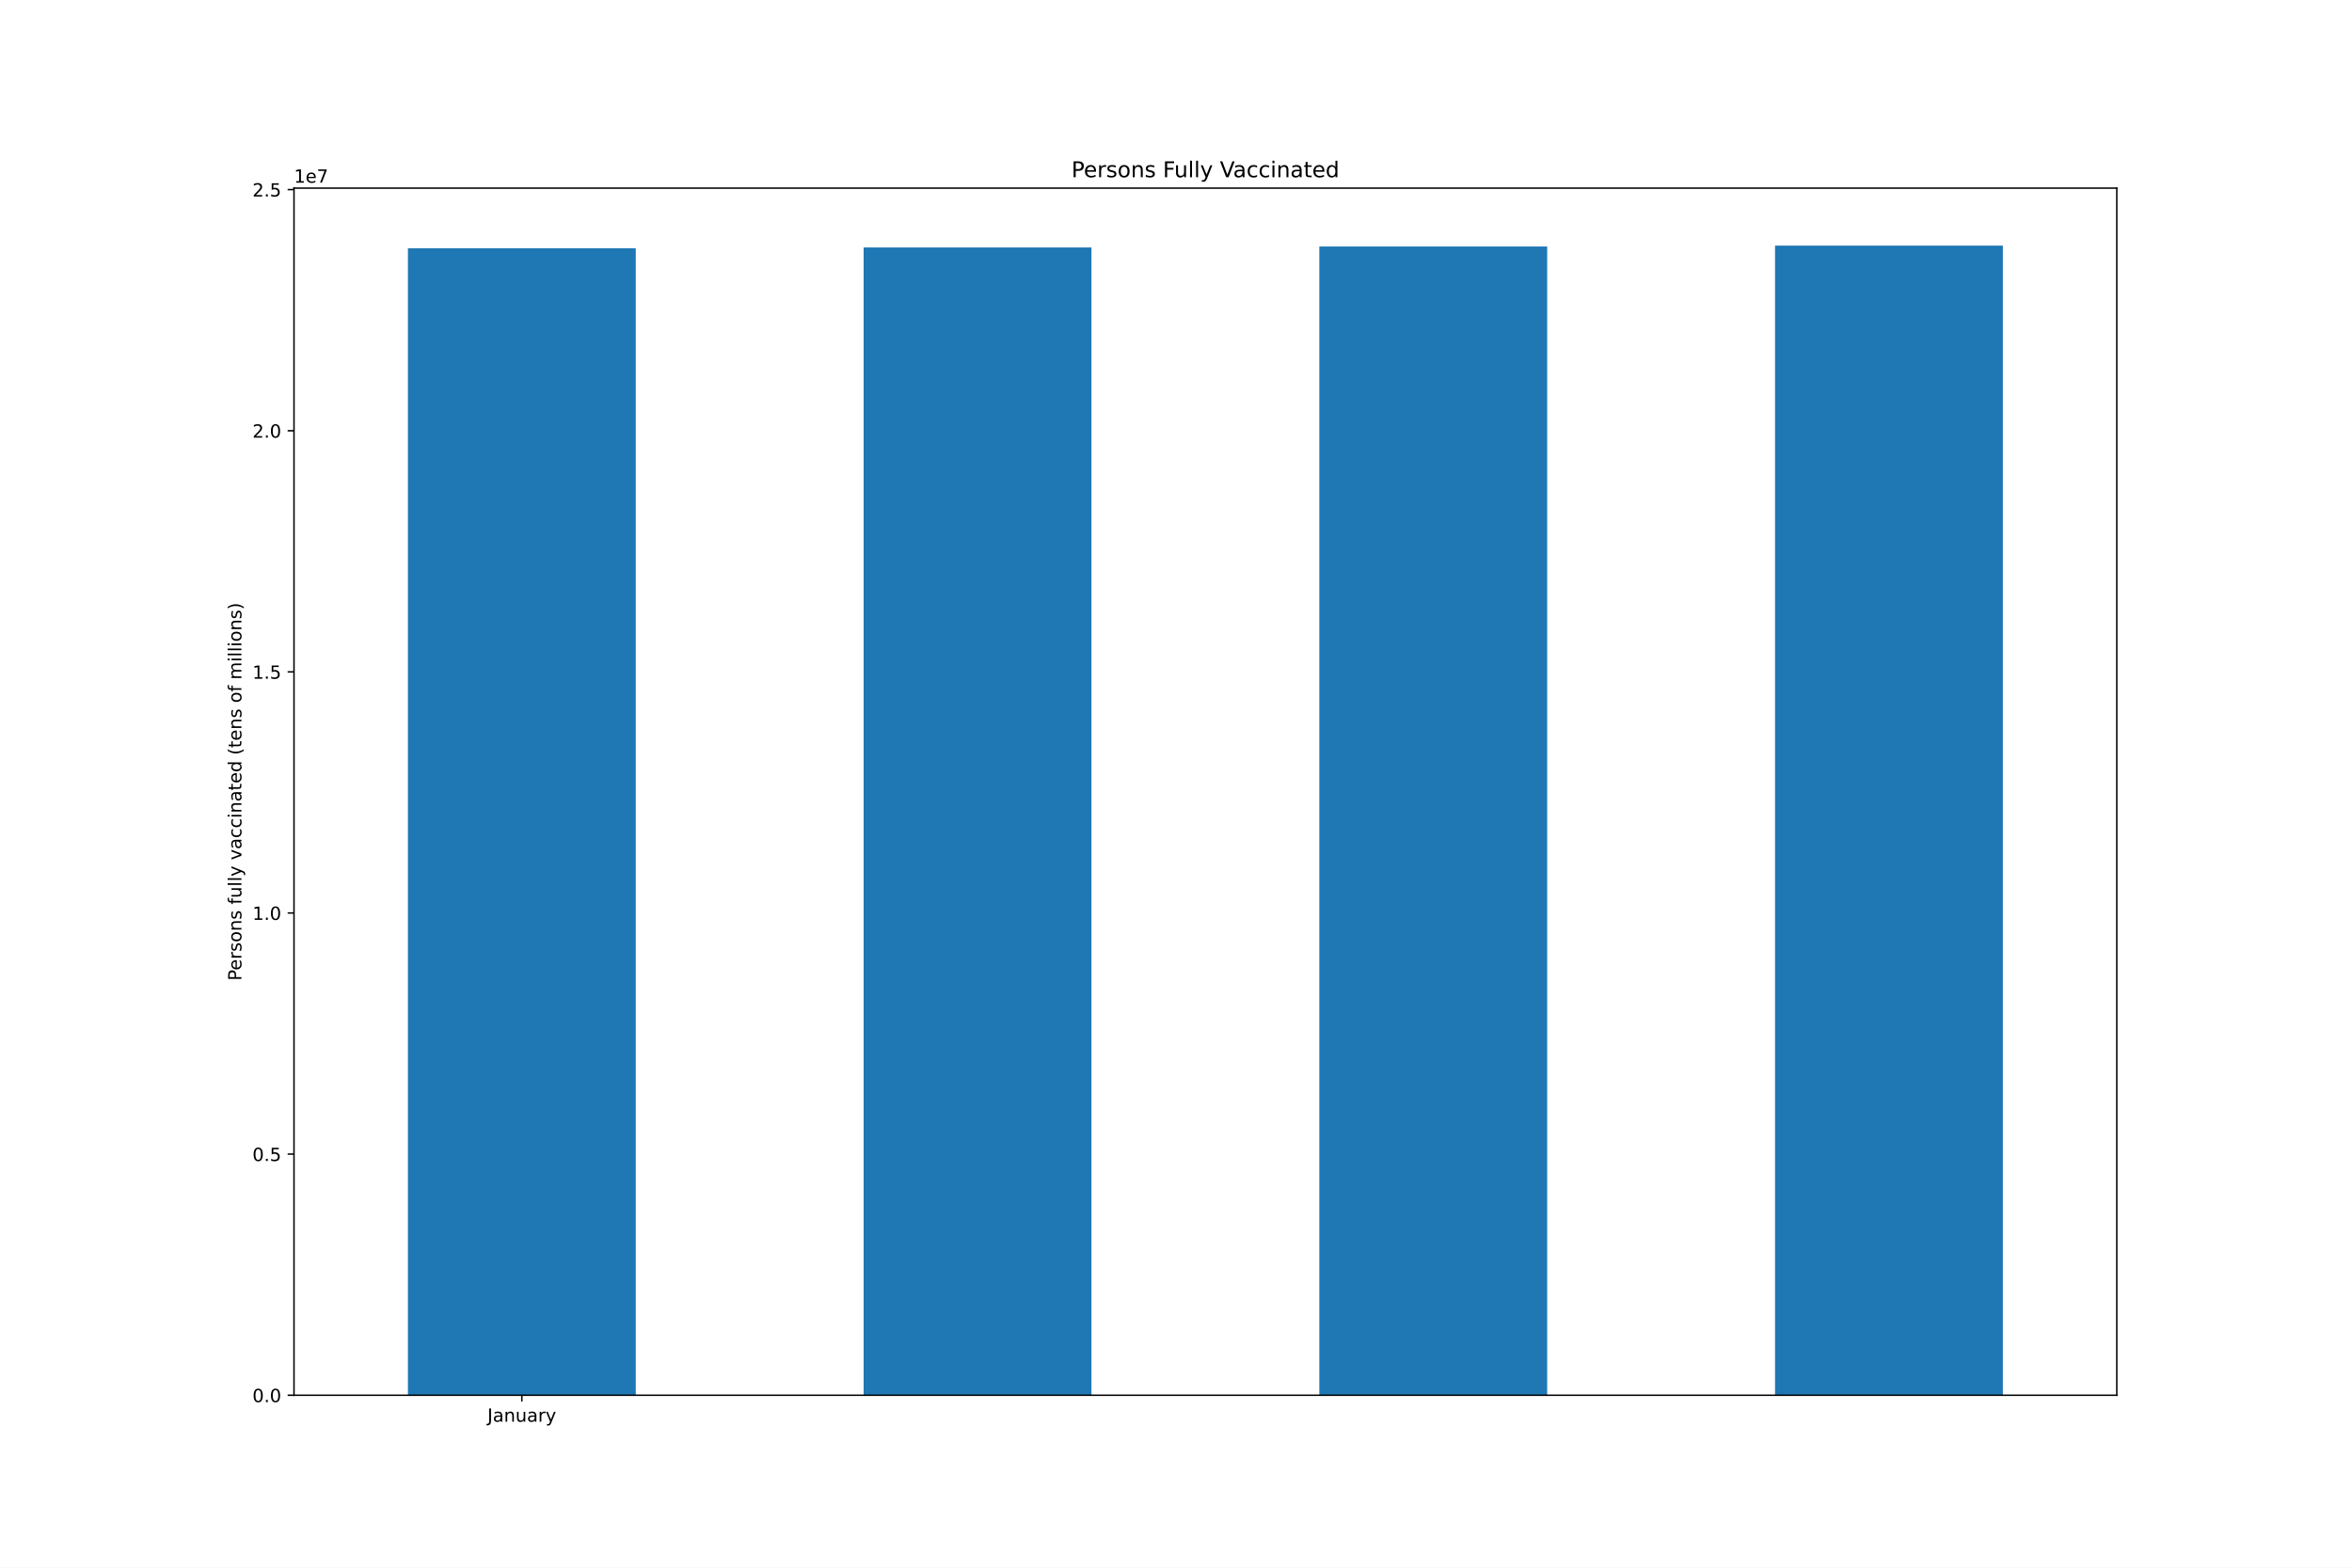
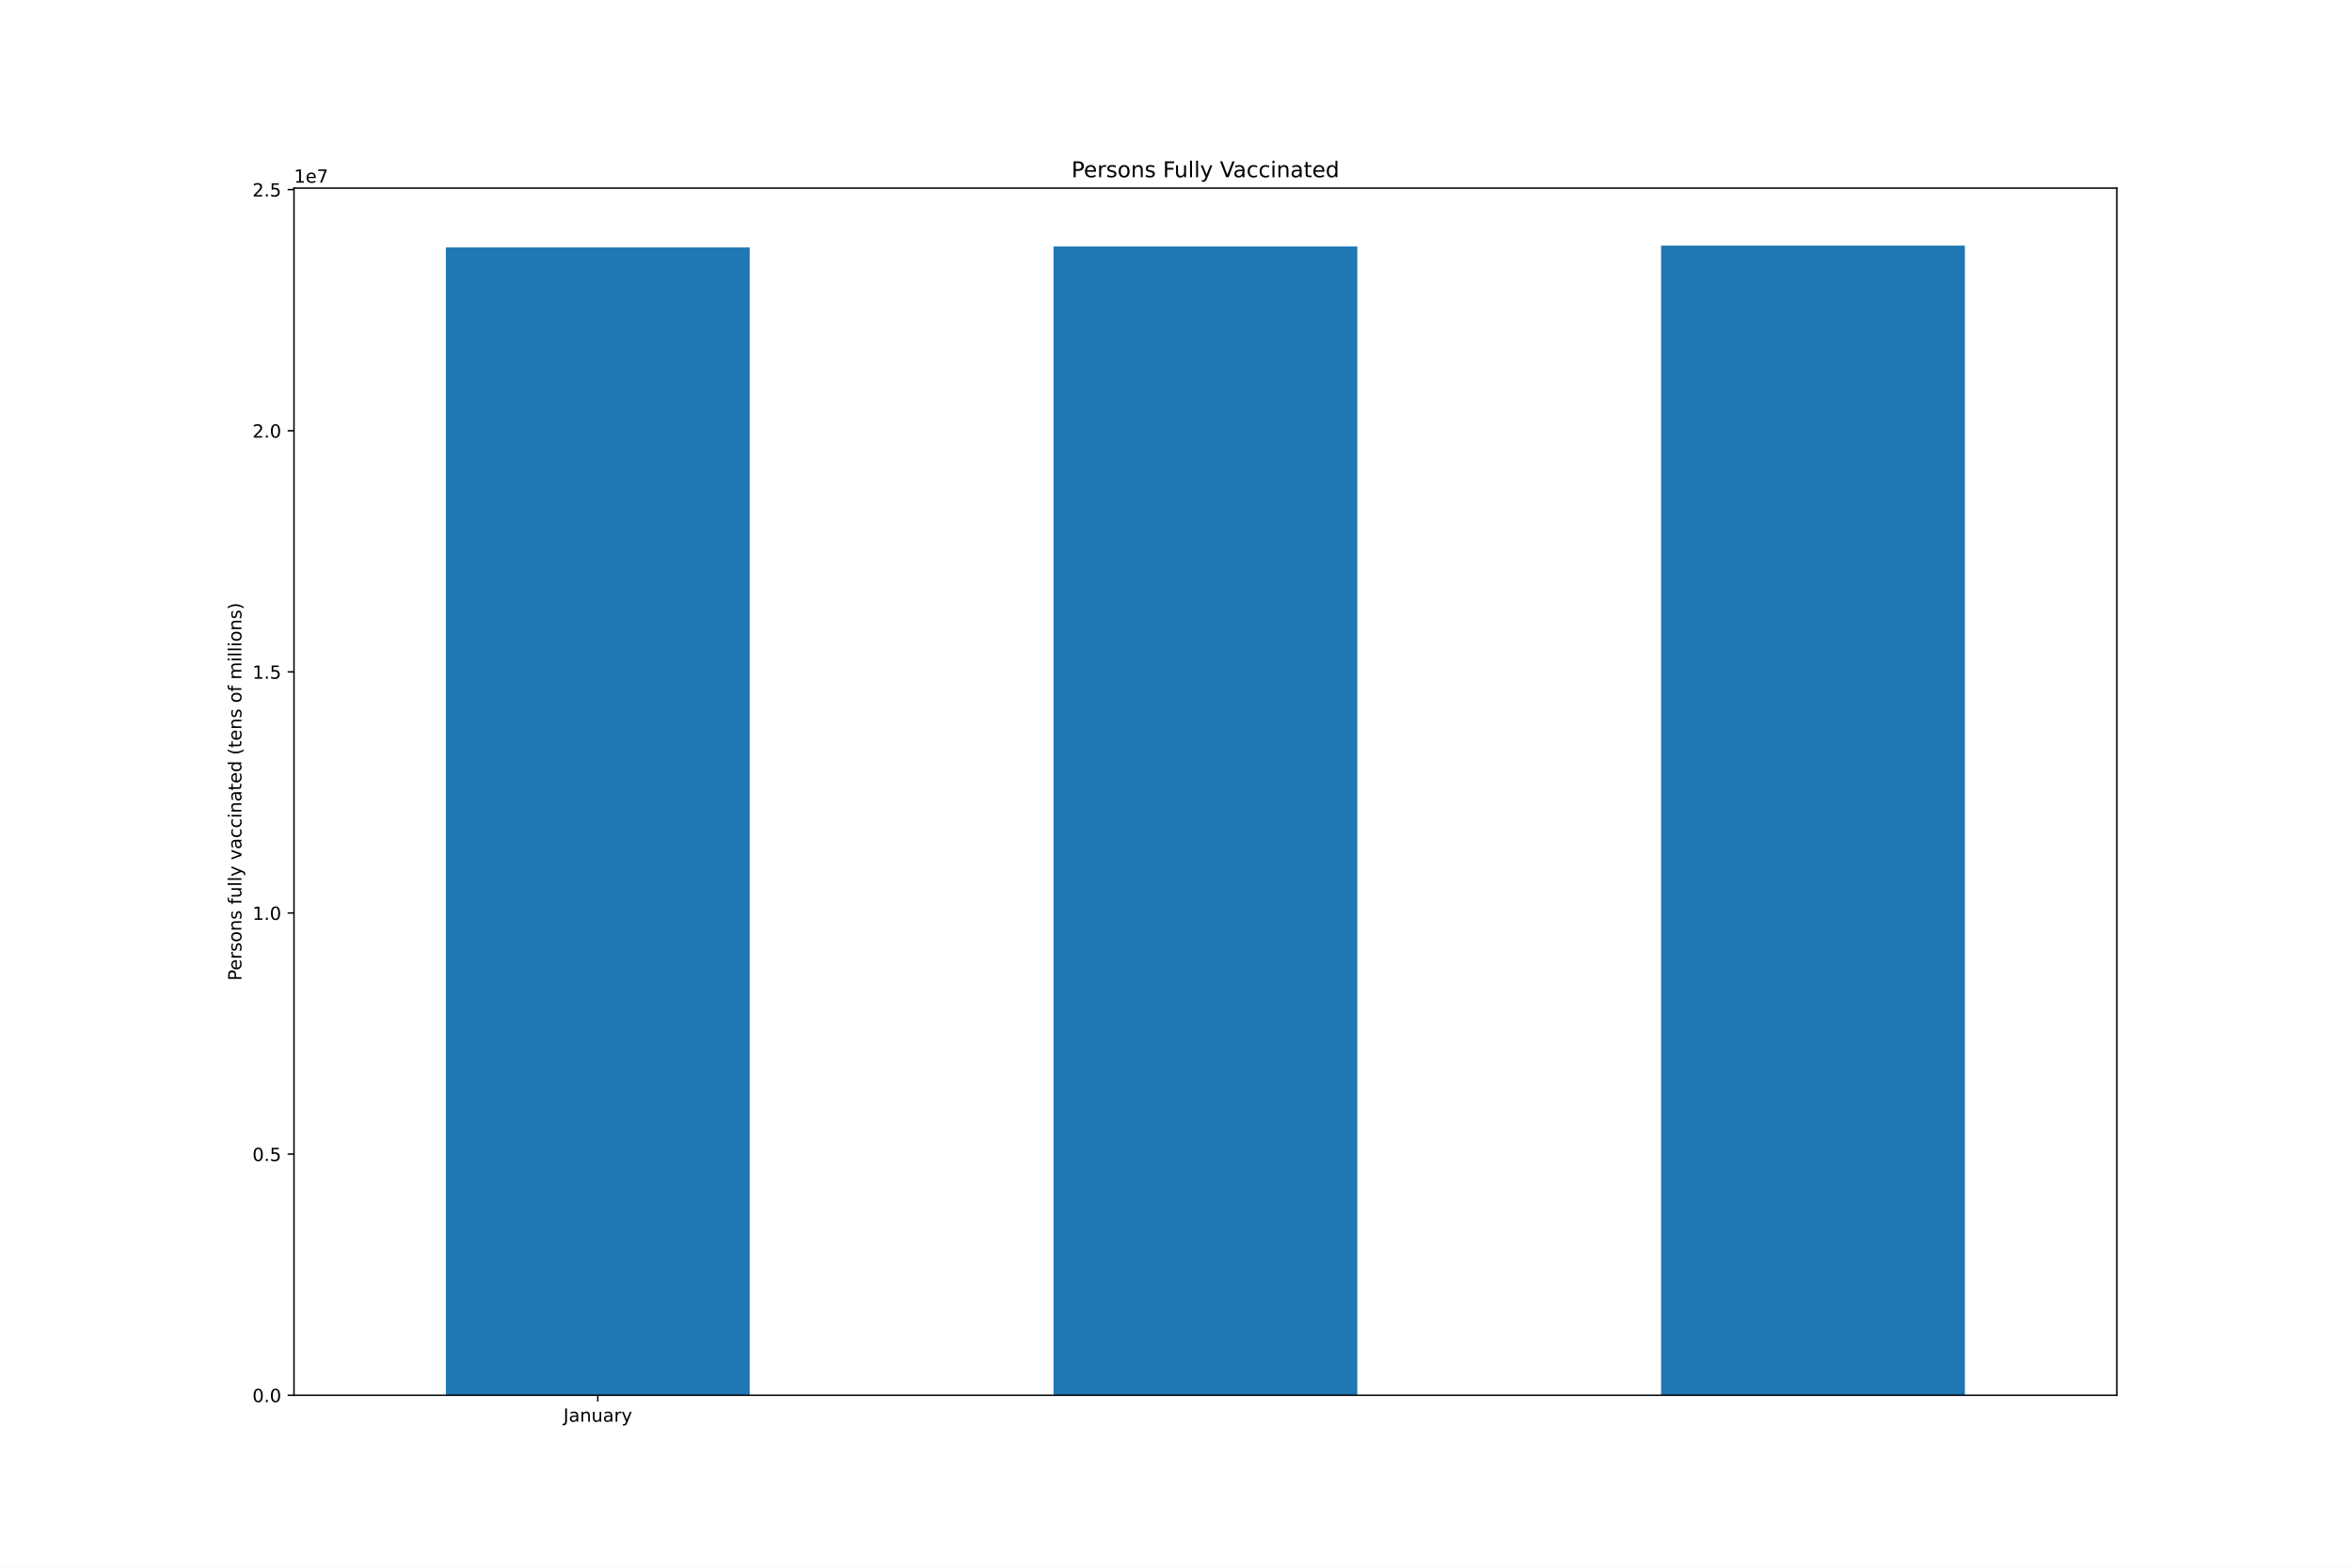
<svg xmlns="http://www.w3.org/2000/svg" xmlns:xlink="http://www.w3.org/1999/xlink" height="864pt" version="1.1" viewBox="0 0 1296 864" width="1296pt">
  <defs>
    <style type="text/css">*{stroke-linecap:butt;stroke-linejoin:round;}</style>
  </defs>
  <g id="figure_1">
    <g id="patch_1">
      <path d="M 0 864  L 1296 864  L 1296 0  L 0 0  z " style="fill:#ffffff;" />
    </g>
    <g id="axes_1">
      <g id="patch_2">
        <path d="M 162 768.96  L 1166.4 768.96  L 1166.4 103.68  L 162 103.68  z " style="fill:#ffffff;" />
      </g>
      <g id="patch_3">
-         <path clip-path="url(#p8f663726d9)" d="M 224.775 768.96  L 350.325 768.96  L 350.325 136.812  L 224.775 136.812  z " style="fill:#1f77b4;" />
+         <path clip-path="url(#p8aae22ae5b)" d="M 245.7 768.96  L 413.1 768.96  L 413.1 136.389  L 245.7 136.389  z " style="fill:#1f77b4;" />
      </g>
      <g id="patch_4">
-         <path clip-path="url(#p8f663726d9)" d="M 475.875 768.96  L 601.425 768.96  L 601.425 136.389  L 475.875 136.389  z " style="fill:#1f77b4;" />
+         <path clip-path="url(#p8aae22ae5b)" d="M 580.5 768.96  L 747.9 768.96  L 747.9 135.867  L 580.5 135.867  z " style="fill:#1f77b4;" />
      </g>
      <g id="patch_5">
-         <path clip-path="url(#p8f663726d9)" d="M 726.975 768.96  L 852.525 768.96  L 852.525 135.867  L 726.975 135.867  z " style="fill:#1f77b4;" />
-       </g>
-       <g id="patch_6">
-         <path clip-path="url(#p8f663726d9)" d="M 978.075 768.96  L 1103.625 768.96  L 1103.625 135.36  L 978.075 135.36  z " style="fill:#1f77b4;" />
+         <path clip-path="url(#p8aae22ae5b)" d="M 915.3 768.96  L 1082.7 768.96  L 1082.7 135.36  L 915.3 135.36  z " style="fill:#1f77b4;" />
      </g>
      <g id="matplotlib.axis_1">
        <g id="xtick_1">
          <g id="line2d_1">
            <defs>
-               <path d="M 0 0  L 0 3.5  " id="m38b0dcb5bc" style="stroke:#000000;stroke-width:0.8;" />
-             </defs>
-             <g>
-               <use style="stroke:#000000;stroke-width:0.8;" x="287.55" xlink:href="#m38b0dcb5bc" y="768.96" />
+               <path d="M 0 0  L 0 3.5  " id="m628da84790" style="stroke:#000000;stroke-width:0.8;" />
+             </defs>
+             <g>
+               <use style="stroke:#000000;stroke-width:0.8;" x="329.4" xlink:href="#m628da84790" y="768.96" />
            </g>
          </g>
          <g id="text_1">
-             <g transform="translate(268.5945 783.5584)scale(0.1 -0.1)">
+             <g transform="translate(310.4445 783.5584)scale(0.1 -0.1)">
              <defs>
                <path d="M 628 4666  L 1259 4666  L 1259 325  Q 1259 -519 939 -900  Q 619 -1281 -91 -1281  L -331 -1281  L -331 -750  L -134 -750  Q 284 -750 456 -515  Q 628 -281 628 325  L 628 4666  z " id="DejaVuSans-4a" transform="scale(0.015625)" />
                <path d="M 2194 1759  Q 1497 1759 1228 1600  Q 959 1441 959 1056  Q 959 750 1161 570  Q 1363 391 1709 391  Q 2188 391 2477 730  Q 2766 1069 2766 1631  L 2766 1759  L 2194 1759  z M 3341 1997  L 3341 0  L 2766 0  L 2766 531  Q 2569 213 2275 61  Q 1981 -91 1556 -91  Q 1019 -91 701 211  Q 384 513 384 1019  Q 384 1609 779 1909  Q 1175 2209 1959 2209  L 2766 2209  L 2766 2266  Q 2766 2663 2505 2880  Q 2244 3097 1772 3097  Q 1472 3097 1187 3025  Q 903 2953 641 2809  L 641 3341  Q 956 3463 1253 3523  Q 1550 3584 1831 3584  Q 2591 3584 2966 3190  Q 3341 2797 3341 1997  z " id="DejaVuSans-61" transform="scale(0.015625)" />
                <path d="M 3513 2113  L 3513 0  L 2938 0  L 2938 2094  Q 2938 2591 2744 2837  Q 2550 3084 2163 3084  Q 1697 3084 1428 2787  Q 1159 2491 1159 1978  L 1159 0  L 581 0  L 581 3500  L 1159 3500  L 1159 2956  Q 1366 3272 1645 3428  Q 1925 3584 2291 3584  Q 2894 3584 3203 3211  Q 3513 2838 3513 2113  z " id="DejaVuSans-6e" transform="scale(0.015625)" />
                <path d="M 544 1381  L 544 3500  L 1119 3500  L 1119 1403  Q 1119 906 1312 657  Q 1506 409 1894 409  Q 2359 409 2629 706  Q 2900 1003 2900 1516  L 2900 3500  L 3475 3500  L 3475 0  L 2900 0  L 2900 538  Q 2691 219 2414 64  Q 2138 -91 1772 -91  Q 1169 -91 856 284  Q 544 659 544 1381  z M 1991 3584  L 1991 3584  z " id="DejaVuSans-75" transform="scale(0.015625)" />
                <path d="M 2631 2963  Q 2534 3019 2420 3045  Q 2306 3072 2169 3072  Q 1681 3072 1420 2755  Q 1159 2438 1159 1844  L 1159 0  L 581 0  L 581 3500  L 1159 3500  L 1159 2956  Q 1341 3275 1631 3429  Q 1922 3584 2338 3584  Q 2397 3584 2469 3576  Q 2541 3569 2628 3553  L 2631 2963  z " id="DejaVuSans-72" transform="scale(0.015625)" />
                <path d="M 2059 -325  Q 1816 -950 1584 -1140  Q 1353 -1331 966 -1331  L 506 -1331  L 506 -850  L 844 -850  Q 1081 -850 1212 -737  Q 1344 -625 1503 -206  L 1606 56  L 191 3500  L 800 3500  L 1894 763  L 2988 3500  L 3597 3500  L 2059 -325  z " id="DejaVuSans-79" transform="scale(0.015625)" />
              </defs>
              <use xlink:href="#DejaVuSans-4a" />
              <use x="29.492" xlink:href="#DejaVuSans-61" />
              <use x="90.771" xlink:href="#DejaVuSans-6e" />
              <use x="154.15" xlink:href="#DejaVuSans-75" />
              <use x="217.529" xlink:href="#DejaVuSans-61" />
              <use x="278.809" xlink:href="#DejaVuSans-72" />
              <use x="319.922" xlink:href="#DejaVuSans-79" />
            </g>
          </g>
        </g>
      </g>
      <g id="matplotlib.axis_2">
        <g id="ytick_1">
          <g id="line2d_2">
            <defs>
-               <path d="M 0 0  L -3.5 0  " id="md8b8b7158e" style="stroke:#000000;stroke-width:0.8;" />
-             </defs>
-             <g>
-               <use style="stroke:#000000;stroke-width:0.8;" x="162" xlink:href="#md8b8b7158e" y="768.96" />
+               <path d="M 0 0  L -3.5 0  " id="m79b7b23006" style="stroke:#000000;stroke-width:0.8;" />
+             </defs>
+             <g>
+               <use style="stroke:#000000;stroke-width:0.8;" x="162" xlink:href="#m79b7b23006" y="768.96" />
            </g>
          </g>
          <g id="text_2">
            <g transform="translate(139.0969 772.7592)scale(0.1 -0.1)">
              <defs>
                <path d="M 2034 4250  Q 1547 4250 1301 3770  Q 1056 3291 1056 2328  Q 1056 1369 1301 889  Q 1547 409 2034 409  Q 2525 409 2770 889  Q 3016 1369 3016 2328  Q 3016 3291 2770 3770  Q 2525 4250 2034 4250  z M 2034 4750  Q 2819 4750 3233 4129  Q 3647 3509 3647 2328  Q 3647 1150 3233 529  Q 2819 -91 2034 -91  Q 1250 -91 836 529  Q 422 1150 422 2328  Q 422 3509 836 4129  Q 1250 4750 2034 4750  z " id="DejaVuSans-30" transform="scale(0.015625)" />
                <path d="M 684 794  L 1344 794  L 1344 0  L 684 0  L 684 794  z " id="DejaVuSans-2e" transform="scale(0.015625)" />
              </defs>
              <use xlink:href="#DejaVuSans-30" />
              <use x="63.623" xlink:href="#DejaVuSans-2e" />
              <use x="95.41" xlink:href="#DejaVuSans-30" />
            </g>
          </g>
        </g>
        <g id="ytick_2">
          <g id="line2d_3">
            <g>
-               <use style="stroke:#000000;stroke-width:0.8;" x="162" xlink:href="#md8b8b7158e" y="636.067" />
+               <use style="stroke:#000000;stroke-width:0.8;" x="162" xlink:href="#m79b7b23006" y="636.067" />
            </g>
          </g>
          <g id="text_3">
            <g transform="translate(139.0969 639.8666)scale(0.1 -0.1)">
              <defs>
                <path d="M 691 4666  L 3169 4666  L 3169 4134  L 1269 4134  L 1269 2991  Q 1406 3038 1543 3061  Q 1681 3084 1819 3084  Q 2600 3084 3056 2656  Q 3513 2228 3513 1497  Q 3513 744 3044 326  Q 2575 -91 1722 -91  Q 1428 -91 1123 -41  Q 819 9 494 109  L 494 744  Q 775 591 1075 516  Q 1375 441 1709 441  Q 2250 441 2565 725  Q 2881 1009 2881 1497  Q 2881 1984 2565 2268  Q 2250 2553 1709 2553  Q 1456 2553 1204 2497  Q 953 2441 691 2322  L 691 4666  z " id="DejaVuSans-35" transform="scale(0.015625)" />
              </defs>
              <use xlink:href="#DejaVuSans-30" />
              <use x="63.623" xlink:href="#DejaVuSans-2e" />
              <use x="95.41" xlink:href="#DejaVuSans-35" />
            </g>
          </g>
        </g>
        <g id="ytick_3">
          <g id="line2d_4">
            <g>
-               <use style="stroke:#000000;stroke-width:0.8;" x="162" xlink:href="#md8b8b7158e" y="503.175" />
+               <use style="stroke:#000000;stroke-width:0.8;" x="162" xlink:href="#m79b7b23006" y="503.175" />
            </g>
          </g>
          <g id="text_4">
            <g transform="translate(139.0969 506.974)scale(0.1 -0.1)">
              <defs>
                <path d="M 794 531  L 1825 531  L 1825 4091  L 703 3866  L 703 4441  L 1819 4666  L 2450 4666  L 2450 531  L 3481 531  L 3481 0  L 794 0  L 794 531  z " id="DejaVuSans-31" transform="scale(0.015625)" />
              </defs>
              <use xlink:href="#DejaVuSans-31" />
              <use x="63.623" xlink:href="#DejaVuSans-2e" />
              <use x="95.41" xlink:href="#DejaVuSans-30" />
            </g>
          </g>
        </g>
        <g id="ytick_4">
          <g id="line2d_5">
            <g>
-               <use style="stroke:#000000;stroke-width:0.8;" x="162" xlink:href="#md8b8b7158e" y="370.282" />
+               <use style="stroke:#000000;stroke-width:0.8;" x="162" xlink:href="#m79b7b23006" y="370.282" />
            </g>
          </g>
          <g id="text_5">
            <g transform="translate(139.0969 374.0814)scale(0.1 -0.1)">
              <use xlink:href="#DejaVuSans-31" />
              <use x="63.623" xlink:href="#DejaVuSans-2e" />
              <use x="95.41" xlink:href="#DejaVuSans-35" />
            </g>
          </g>
        </g>
        <g id="ytick_5">
          <g id="line2d_6">
            <g>
-               <use style="stroke:#000000;stroke-width:0.8;" x="162" xlink:href="#md8b8b7158e" y="237.39" />
+               <use style="stroke:#000000;stroke-width:0.8;" x="162" xlink:href="#m79b7b23006" y="237.39" />
            </g>
          </g>
          <g id="text_6">
            <g transform="translate(139.0969 241.1888)scale(0.1 -0.1)">
              <defs>
                <path d="M 1228 531  L 3431 531  L 3431 0  L 469 0  L 469 531  Q 828 903 1448 1529  Q 2069 2156 2228 2338  Q 2531 2678 2651 2914  Q 2772 3150 2772 3378  Q 2772 3750 2511 3984  Q 2250 4219 1831 4219  Q 1534 4219 1204 4116  Q 875 4013 500 3803  L 500 4441  Q 881 4594 1212 4672  Q 1544 4750 1819 4750  Q 2544 4750 2975 4387  Q 3406 4025 3406 3419  Q 3406 3131 3298 2873  Q 3191 2616 2906 2266  Q 2828 2175 2409 1742  Q 1991 1309 1228 531  z " id="DejaVuSans-32" transform="scale(0.015625)" />
              </defs>
              <use xlink:href="#DejaVuSans-32" />
              <use x="63.623" xlink:href="#DejaVuSans-2e" />
              <use x="95.41" xlink:href="#DejaVuSans-30" />
            </g>
          </g>
        </g>
        <g id="ytick_6">
          <g id="line2d_7">
            <g>
-               <use style="stroke:#000000;stroke-width:0.8;" x="162" xlink:href="#md8b8b7158e" y="104.497" />
+               <use style="stroke:#000000;stroke-width:0.8;" x="162" xlink:href="#m79b7b23006" y="104.497" />
            </g>
          </g>
          <g id="text_7">
            <g transform="translate(139.0969 108.2962)scale(0.1 -0.1)">
              <use xlink:href="#DejaVuSans-32" />
              <use x="63.623" xlink:href="#DejaVuSans-2e" />
              <use x="95.41" xlink:href="#DejaVuSans-35" />
            </g>
          </g>
        </g>
        <g id="text_8">
          <g transform="translate(133.0172 540.4802)rotate(-90)scale(0.1 -0.1)">
            <defs>
              <path d="M 1259 4147  L 1259 2394  L 2053 2394  Q 2494 2394 2734 2622  Q 2975 2850 2975 3272  Q 2975 3691 2734 3919  Q 2494 4147 2053 4147  L 1259 4147  z M 628 4666  L 2053 4666  Q 2838 4666 3239 4311  Q 3641 3956 3641 3272  Q 3641 2581 3239 2228  Q 2838 1875 2053 1875  L 1259 1875  L 1259 0  L 628 0  L 628 4666  z " id="DejaVuSans-50" transform="scale(0.015625)" />
              <path d="M 3597 1894  L 3597 1613  L 953 1613  Q 991 1019 1311 708  Q 1631 397 2203 397  Q 2534 397 2845 478  Q 3156 559 3463 722  L 3463 178  Q 3153 47 2828 -22  Q 2503 -91 2169 -91  Q 1331 -91 842 396  Q 353 884 353 1716  Q 353 2575 817 3079  Q 1281 3584 2069 3584  Q 2775 3584 3186 3129  Q 3597 2675 3597 1894  z M 3022 2063  Q 3016 2534 2758 2815  Q 2500 3097 2075 3097  Q 1594 3097 1305 2825  Q 1016 2553 972 2059  L 3022 2063  z " id="DejaVuSans-65" transform="scale(0.015625)" />
              <path d="M 2834 3397  L 2834 2853  Q 2591 2978 2328 3040  Q 2066 3103 1784 3103  Q 1356 3103 1142 2972  Q 928 2841 928 2578  Q 928 2378 1081 2264  Q 1234 2150 1697 2047  L 1894 2003  Q 2506 1872 2764 1633  Q 3022 1394 3022 966  Q 3022 478 2636 193  Q 2250 -91 1575 -91  Q 1294 -91 989 -36  Q 684 19 347 128  L 347 722  Q 666 556 975 473  Q 1284 391 1588 391  Q 1994 391 2212 530  Q 2431 669 2431 922  Q 2431 1156 2273 1281  Q 2116 1406 1581 1522  L 1381 1569  Q 847 1681 609 1914  Q 372 2147 372 2553  Q 372 3047 722 3315  Q 1072 3584 1716 3584  Q 2034 3584 2315 3537  Q 2597 3491 2834 3397  z " id="DejaVuSans-73" transform="scale(0.015625)" />
              <path d="M 1959 3097  Q 1497 3097 1228 2736  Q 959 2375 959 1747  Q 959 1119 1226 758  Q 1494 397 1959 397  Q 2419 397 2687 759  Q 2956 1122 2956 1747  Q 2956 2369 2687 2733  Q 2419 3097 1959 3097  z M 1959 3584  Q 2709 3584 3137 3096  Q 3566 2609 3566 1747  Q 3566 888 3137 398  Q 2709 -91 1959 -91  Q 1206 -91 779 398  Q 353 888 353 1747  Q 353 2609 779 3096  Q 1206 3584 1959 3584  z " id="DejaVuSans-6f" transform="scale(0.015625)" />
              <path id="DejaVuSans-20" transform="scale(0.015625)" />
              <path d="M 2375 4863  L 2375 4384  L 1825 4384  Q 1516 4384 1395 4259  Q 1275 4134 1275 3809  L 1275 3500  L 2222 3500  L 2222 3053  L 1275 3053  L 1275 0  L 697 0  L 697 3053  L 147 3053  L 147 3500  L 697 3500  L 697 3744  Q 697 4328 969 4595  Q 1241 4863 1831 4863  L 2375 4863  z " id="DejaVuSans-66" transform="scale(0.015625)" />
              <path d="M 603 4863  L 1178 4863  L 1178 0  L 603 0  L 603 4863  z " id="DejaVuSans-6c" transform="scale(0.015625)" />
              <path d="M 191 3500  L 800 3500  L 1894 563  L 2988 3500  L 3597 3500  L 2284 0  L 1503 0  L 191 3500  z " id="DejaVuSans-76" transform="scale(0.015625)" />
              <path d="M 3122 3366  L 3122 2828  Q 2878 2963 2633 3030  Q 2388 3097 2138 3097  Q 1578 3097 1268 2742  Q 959 2388 959 1747  Q 959 1106 1268 751  Q 1578 397 2138 397  Q 2388 397 2633 464  Q 2878 531 3122 666  L 3122 134  Q 2881 22 2623 -34  Q 2366 -91 2075 -91  Q 1284 -91 818 406  Q 353 903 353 1747  Q 353 2603 823 3093  Q 1294 3584 2113 3584  Q 2378 3584 2631 3529  Q 2884 3475 3122 3366  z " id="DejaVuSans-63" transform="scale(0.015625)" />
              <path d="M 603 3500  L 1178 3500  L 1178 0  L 603 0  L 603 3500  z M 603 4863  L 1178 4863  L 1178 4134  L 603 4134  L 603 4863  z " id="DejaVuSans-69" transform="scale(0.015625)" />
              <path d="M 1172 4494  L 1172 3500  L 2356 3500  L 2356 3053  L 1172 3053  L 1172 1153  Q 1172 725 1289 603  Q 1406 481 1766 481  L 2356 481  L 2356 0  L 1766 0  Q 1100 0 847 248  Q 594 497 594 1153  L 594 3053  L 172 3053  L 172 3500  L 594 3500  L 594 4494  L 1172 4494  z " id="DejaVuSans-74" transform="scale(0.015625)" />
              <path d="M 2906 2969  L 2906 4863  L 3481 4863  L 3481 0  L 2906 0  L 2906 525  Q 2725 213 2448 61  Q 2172 -91 1784 -91  Q 1150 -91 751 415  Q 353 922 353 1747  Q 353 2572 751 3078  Q 1150 3584 1784 3584  Q 2172 3584 2448 3432  Q 2725 3281 2906 2969  z M 947 1747  Q 947 1113 1208 752  Q 1469 391 1925 391  Q 2381 391 2643 752  Q 2906 1113 2906 1747  Q 2906 2381 2643 2742  Q 2381 3103 1925 3103  Q 1469 3103 1208 2742  Q 947 2381 947 1747  z " id="DejaVuSans-64" transform="scale(0.015625)" />
              <path d="M 1984 4856  Q 1566 4138 1362 3434  Q 1159 2731 1159 2009  Q 1159 1288 1364 580  Q 1569 -128 1984 -844  L 1484 -844  Q 1016 -109 783 600  Q 550 1309 550 2009  Q 550 2706 781 3412  Q 1013 4119 1484 4856  L 1984 4856  z " id="DejaVuSans-28" transform="scale(0.015625)" />
              <path d="M 3328 2828  Q 3544 3216 3844 3400  Q 4144 3584 4550 3584  Q 5097 3584 5394 3201  Q 5691 2819 5691 2113  L 5691 0  L 5113 0  L 5113 2094  Q 5113 2597 4934 2840  Q 4756 3084 4391 3084  Q 3944 3084 3684 2787  Q 3425 2491 3425 1978  L 3425 0  L 2847 0  L 2847 2094  Q 2847 2600 2669 2842  Q 2491 3084 2119 3084  Q 1678 3084 1418 2786  Q 1159 2488 1159 1978  L 1159 0  L 581 0  L 581 3500  L 1159 3500  L 1159 2956  Q 1356 3278 1631 3431  Q 1906 3584 2284 3584  Q 2666 3584 2933 3390  Q 3200 3197 3328 2828  z " id="DejaVuSans-6d" transform="scale(0.015625)" />
              <path d="M 513 4856  L 1013 4856  Q 1481 4119 1714 3412  Q 1947 2706 1947 2009  Q 1947 1309 1714 600  Q 1481 -109 1013 -844  L 513 -844  Q 928 -128 1133 580  Q 1338 1288 1338 2009  Q 1338 2731 1133 3434  Q 928 4138 513 4856  z " id="DejaVuSans-29" transform="scale(0.015625)" />
            </defs>
            <use xlink:href="#DejaVuSans-50" />
            <use x="56.678" xlink:href="#DejaVuSans-65" />
            <use x="118.201" xlink:href="#DejaVuSans-72" />
            <use x="159.314" xlink:href="#DejaVuSans-73" />
            <use x="211.414" xlink:href="#DejaVuSans-6f" />
            <use x="272.596" xlink:href="#DejaVuSans-6e" />
            <use x="335.975" xlink:href="#DejaVuSans-73" />
            <use x="388.074" xlink:href="#DejaVuSans-20" />
            <use x="419.861" xlink:href="#DejaVuSans-66" />
            <use x="455.066" xlink:href="#DejaVuSans-75" />
            <use x="518.445" xlink:href="#DejaVuSans-6c" />
            <use x="546.229" xlink:href="#DejaVuSans-6c" />
            <use x="574.012" xlink:href="#DejaVuSans-79" />
            <use x="633.191" xlink:href="#DejaVuSans-20" />
            <use x="664.979" xlink:href="#DejaVuSans-76" />
            <use x="724.158" xlink:href="#DejaVuSans-61" />
            <use x="785.438" xlink:href="#DejaVuSans-63" />
            <use x="840.418" xlink:href="#DejaVuSans-63" />
            <use x="895.398" xlink:href="#DejaVuSans-69" />
            <use x="923.182" xlink:href="#DejaVuSans-6e" />
            <use x="986.561" xlink:href="#DejaVuSans-61" />
            <use x="1047.84" xlink:href="#DejaVuSans-74" />
            <use x="1087.049" xlink:href="#DejaVuSans-65" />
            <use x="1148.572" xlink:href="#DejaVuSans-64" />
            <use x="1212.049" xlink:href="#DejaVuSans-20" />
            <use x="1243.836" xlink:href="#DejaVuSans-28" />
            <use x="1282.85" xlink:href="#DejaVuSans-74" />
            <use x="1322.059" xlink:href="#DejaVuSans-65" />
            <use x="1383.582" xlink:href="#DejaVuSans-6e" />
            <use x="1446.961" xlink:href="#DejaVuSans-73" />
            <use x="1499.061" xlink:href="#DejaVuSans-20" />
            <use x="1530.848" xlink:href="#DejaVuSans-6f" />
            <use x="1592.029" xlink:href="#DejaVuSans-66" />
            <use x="1627.234" xlink:href="#DejaVuSans-20" />
            <use x="1659.021" xlink:href="#DejaVuSans-6d" />
            <use x="1756.434" xlink:href="#DejaVuSans-69" />
            <use x="1784.217" xlink:href="#DejaVuSans-6c" />
            <use x="1812" xlink:href="#DejaVuSans-6c" />
            <use x="1839.783" xlink:href="#DejaVuSans-69" />
            <use x="1867.566" xlink:href="#DejaVuSans-6f" />
            <use x="1928.748" xlink:href="#DejaVuSans-6e" />
            <use x="1992.127" xlink:href="#DejaVuSans-73" />
            <use x="2044.227" xlink:href="#DejaVuSans-29" />
          </g>
        </g>
        <g id="text_9">
          <g transform="translate(162 100.68)scale(0.1 -0.1)">
            <defs>
              <path d="M 525 4666  L 3525 4666  L 3525 4397  L 1831 0  L 1172 0  L 2766 4134  L 525 4134  L 525 4666  z " id="DejaVuSans-37" transform="scale(0.015625)" />
            </defs>
            <use xlink:href="#DejaVuSans-31" />
            <use x="63.623" xlink:href="#DejaVuSans-65" />
            <use x="125.146" xlink:href="#DejaVuSans-37" />
          </g>
        </g>
      </g>
+       <g id="patch_6">
+         <path d="M 162 768.96  L 162 103.68  " style="fill:none;stroke:#000000;stroke-linecap:square;stroke-linejoin:miter;stroke-width:0.8;" />
+       </g>
      <g id="patch_7">
-         <path d="M 162 768.96  L 162 103.68  " style="fill:none;stroke:#000000;stroke-linecap:square;stroke-linejoin:miter;stroke-width:0.8;" />
+         <path d="M 1166.4 768.96  L 1166.4 103.68  " style="fill:none;stroke:#000000;stroke-linecap:square;stroke-linejoin:miter;stroke-width:0.8;" />
      </g>
      <g id="patch_8">
-         <path d="M 1166.4 768.96  L 1166.4 103.68  " style="fill:none;stroke:#000000;stroke-linecap:square;stroke-linejoin:miter;stroke-width:0.8;" />
+         <path d="M 162 768.96  L 1166.4 768.96  " style="fill:none;stroke:#000000;stroke-linecap:square;stroke-linejoin:miter;stroke-width:0.8;" />
      </g>
      <g id="patch_9">
-         <path d="M 162 768.96  L 1166.4 768.96  " style="fill:none;stroke:#000000;stroke-linecap:square;stroke-linejoin:miter;stroke-width:0.8;" />
-       </g>
-       <g id="patch_10">
        <path d="M 162 103.68  L 1166.4 103.68  " style="fill:none;stroke:#000000;stroke-linecap:square;stroke-linejoin:miter;stroke-width:0.8;" />
      </g>
      <g id="text_10">
        <g transform="translate(590.3803 97.68)scale(0.12 -0.12)">
          <defs>
            <path d="M 628 4666  L 3309 4666  L 3309 4134  L 1259 4134  L 1259 2759  L 3109 2759  L 3109 2228  L 1259 2228  L 1259 0  L 628 0  L 628 4666  z " id="DejaVuSans-46" transform="scale(0.015625)" />
            <path d="M 1831 0  L 50 4666  L 709 4666  L 2188 738  L 3669 4666  L 4325 4666  L 2547 0  L 1831 0  z " id="DejaVuSans-56" transform="scale(0.015625)" />
          </defs>
          <use xlink:href="#DejaVuSans-50" />
          <use x="56.678" xlink:href="#DejaVuSans-65" />
          <use x="118.201" xlink:href="#DejaVuSans-72" />
          <use x="159.314" xlink:href="#DejaVuSans-73" />
          <use x="211.414" xlink:href="#DejaVuSans-6f" />
          <use x="272.596" xlink:href="#DejaVuSans-6e" />
          <use x="335.975" xlink:href="#DejaVuSans-73" />
          <use x="388.074" xlink:href="#DejaVuSans-20" />
          <use x="419.861" xlink:href="#DejaVuSans-46" />
          <use x="471.881" xlink:href="#DejaVuSans-75" />
          <use x="535.26" xlink:href="#DejaVuSans-6c" />
          <use x="563.043" xlink:href="#DejaVuSans-6c" />
          <use x="590.826" xlink:href="#DejaVuSans-79" />
          <use x="650.006" xlink:href="#DejaVuSans-20" />
          <use x="681.793" xlink:href="#DejaVuSans-56" />
          <use x="742.451" xlink:href="#DejaVuSans-61" />
          <use x="803.73" xlink:href="#DejaVuSans-63" />
          <use x="858.711" xlink:href="#DejaVuSans-63" />
          <use x="913.691" xlink:href="#DejaVuSans-69" />
          <use x="941.475" xlink:href="#DejaVuSans-6e" />
          <use x="1004.854" xlink:href="#DejaVuSans-61" />
          <use x="1066.133" xlink:href="#DejaVuSans-74" />
          <use x="1105.342" xlink:href="#DejaVuSans-65" />
          <use x="1166.865" xlink:href="#DejaVuSans-64" />
        </g>
      </g>
    </g>
  </g>
  <defs>
-     <clipPath id="p8f663726d9">
+     <clipPath id="p8aae22ae5b">
      <rect height="665.28" width="1004.4" x="162" y="103.68" />
    </clipPath>
  </defs>
</svg>
